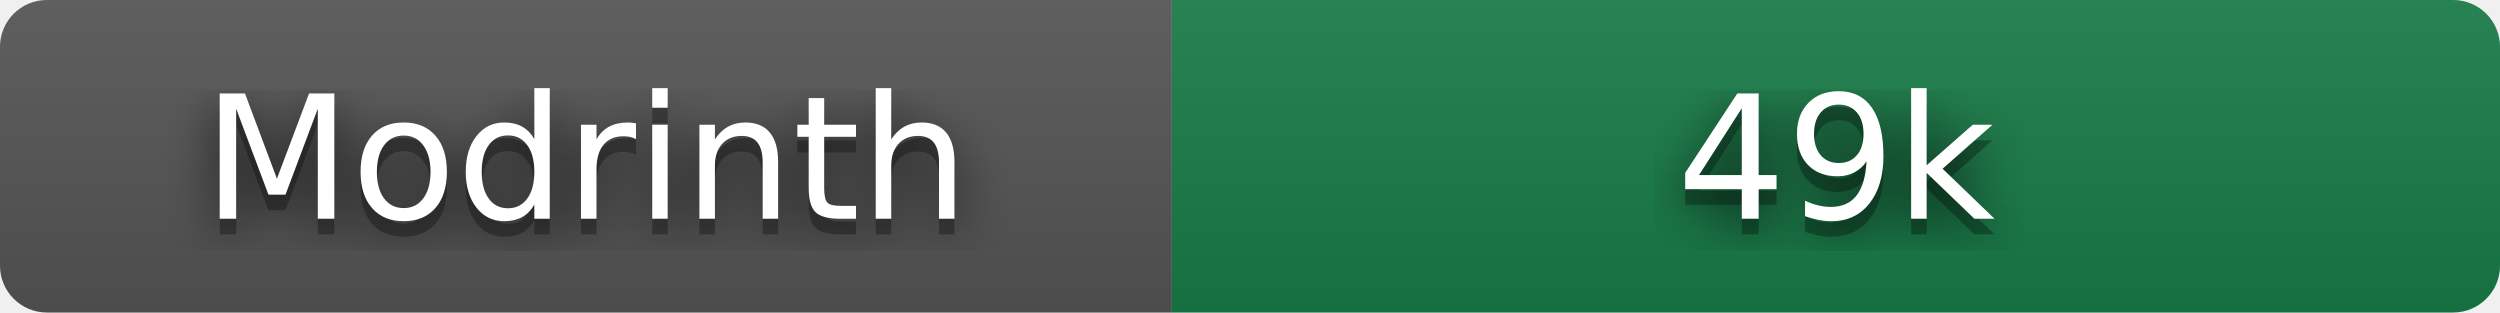
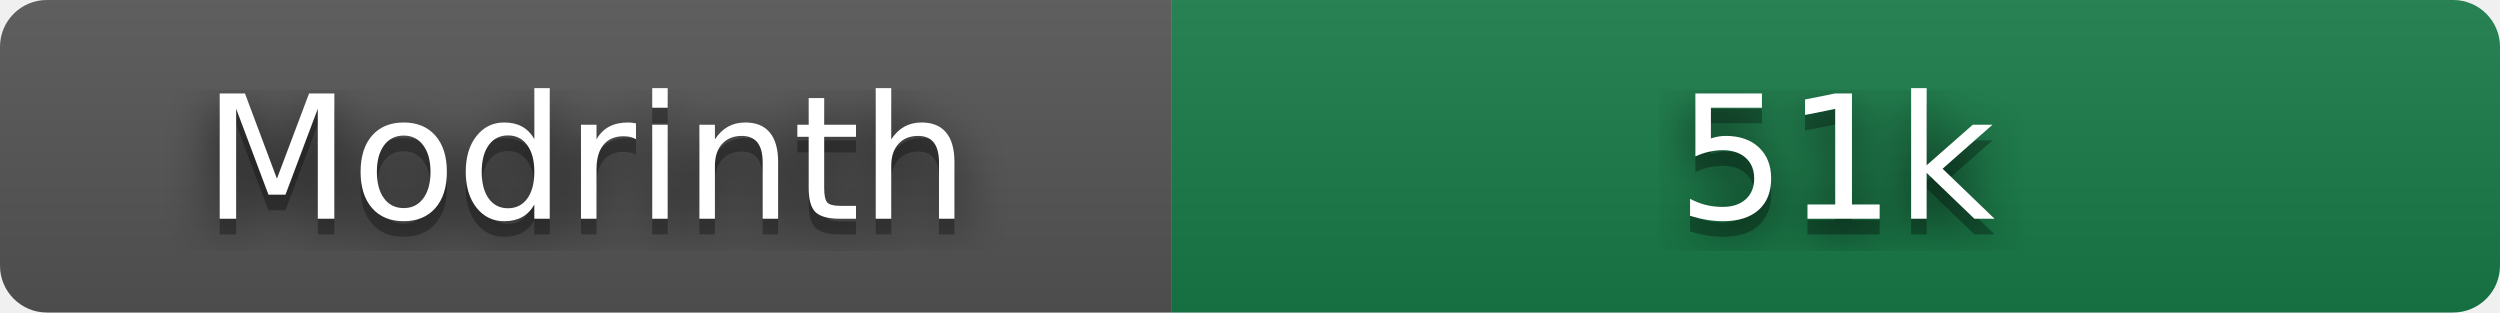
- <svg xmlns="http://www.w3.org/2000/svg" width="160" height="20" role="img" aria-label="Modrinth: 49,270 downloads" viewBox="0 0 160 20">
+ <svg xmlns="http://www.w3.org/2000/svg" width="160" height="20" role="img" aria-label="Modrinth: 50,548 downloads" viewBox="0 0 160 20">
  <filter id="blur">
    <feGaussianBlur stdDeviation="16" />
  </filter>
  <linearGradient id="s" x2="0" y2="100%">
    <stop offset="0" stop-color="#bbb" stop-opacity=".1" />
    <stop offset="1" stop-opacity=".1" />
  </linearGradient>
  <clipPath id="r">
    <rect width="160" height="20" rx="3" />
  </clipPath>
  <g clip-path="url(#r)">
    <rect width="75" height="20" fill="#555" />
    <rect x="75" width="85" height="20" fill="#177c47" />
    <rect width="160" height="20" fill="url(#s)" />
  </g>
  <g fill="#fff" text-anchor="middle" font-family="Verdana,Geneva,DejaVu Sans,sans-serif" text-rendering="geometricPrecision" font-size="110">
    <g transform="scale(.1)">
      <g aria-hidden="true" fill="#010101">
        <text x="375" y="150" fill-opacity=".8" filter="url(#blur)" textLength="490">Modrinth</text>
        <text x="375" y="150" fill-opacity=".3" textLength="490">Modrinth</text>
      </g>
      <text x="375" y="140" textLength="490">Modrinth</text>
    </g>
    <g transform="scale(.1)">
      <g aria-hidden="true" fill="#010101">
-         <text x="1175" y="150" fill-opacity=".8" filter="url(#blur)" textLength="210">49k</text>
-         <text x="1175" y="150" fill-opacity=".3" textLength="210">49k</text>
+         <text x="1175" y="150" fill-opacity=".8" filter="url(#blur)" textLength="210">51k</text>
+         <text x="1175" y="150" fill-opacity=".3" textLength="210">51k</text>
      </g>
-       <text x="1175" y="140" textLength="210">49k</text>
+       <text x="1175" y="140" textLength="210">51k</text>
    </g>
  </g>
</svg>
